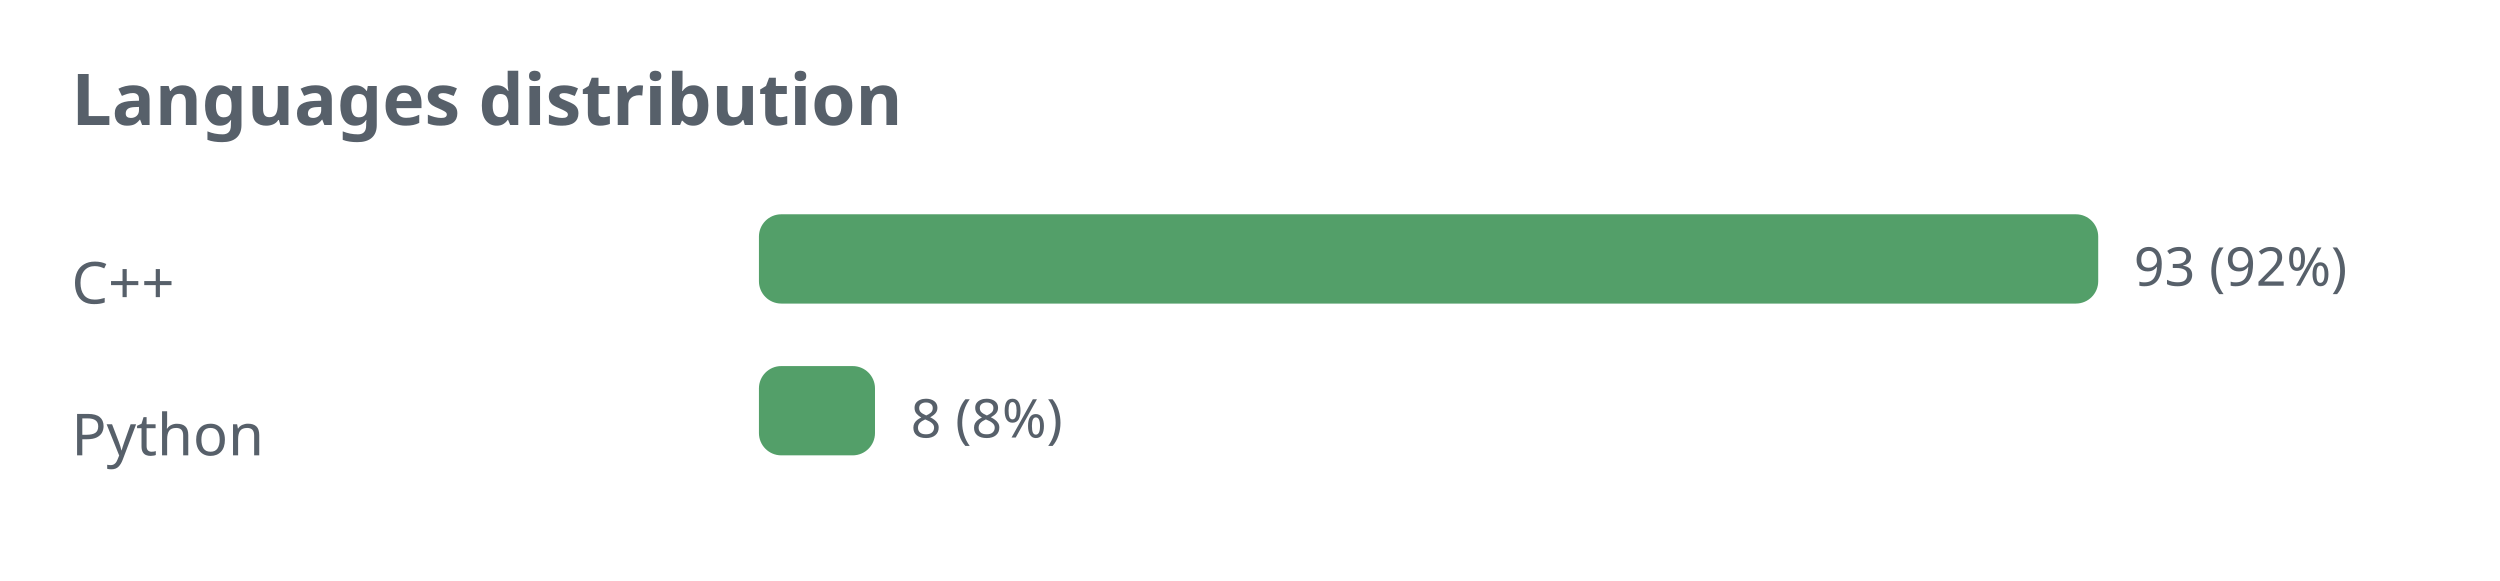
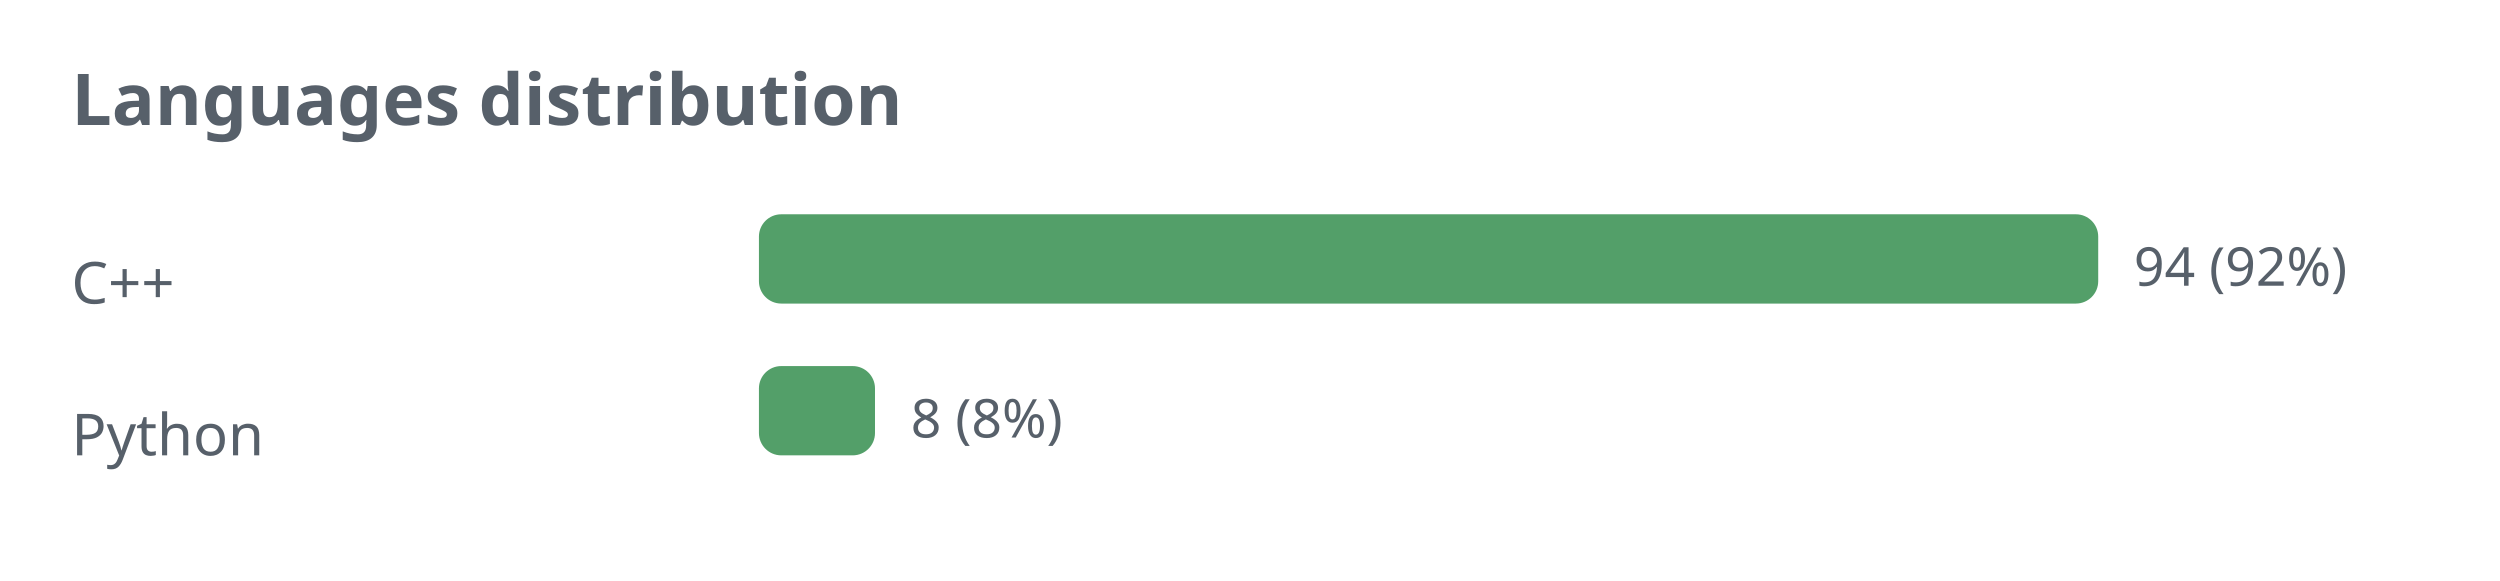
<svg xmlns="http://www.w3.org/2000/svg" width="560" height="130" viewBox="0 0 560 130" role="img">
  <defs>
    <style>.t{fill:#57606a;font-family:sans-serif}.g{stroke:#8b949e;stroke-opacity:.35;fill:none}@media (prefers-color-scheme: dark){.t{fill:#c9d1d9}.g{stroke:#8b949e}</style>
  </defs>
  <text class="t" x="16" y="28" font-size="16" font-weight="bold">Languages distribution</text>
  <text class="t" x="16" y="68" font-size="13">C++</text>
  <rect x="170" y="48" width="300" height="20" rx="5" fill="#1a7f37" fill-opacity="0.75" />
-   <text class="t" x="478" y="64" font-size="12">93 (92%)</text>
+   <text class="t" x="478" y="64" font-size="12">94 (92%)</text>
  <text class="t" x="16" y="102" font-size="13">Python</text>
  <rect x="170" y="82" width="26" height="20" rx="5" fill="#1a7f37" fill-opacity="0.75" />
  <text class="t" x="204" y="98" font-size="12">8 (8%)</text>
</svg>
